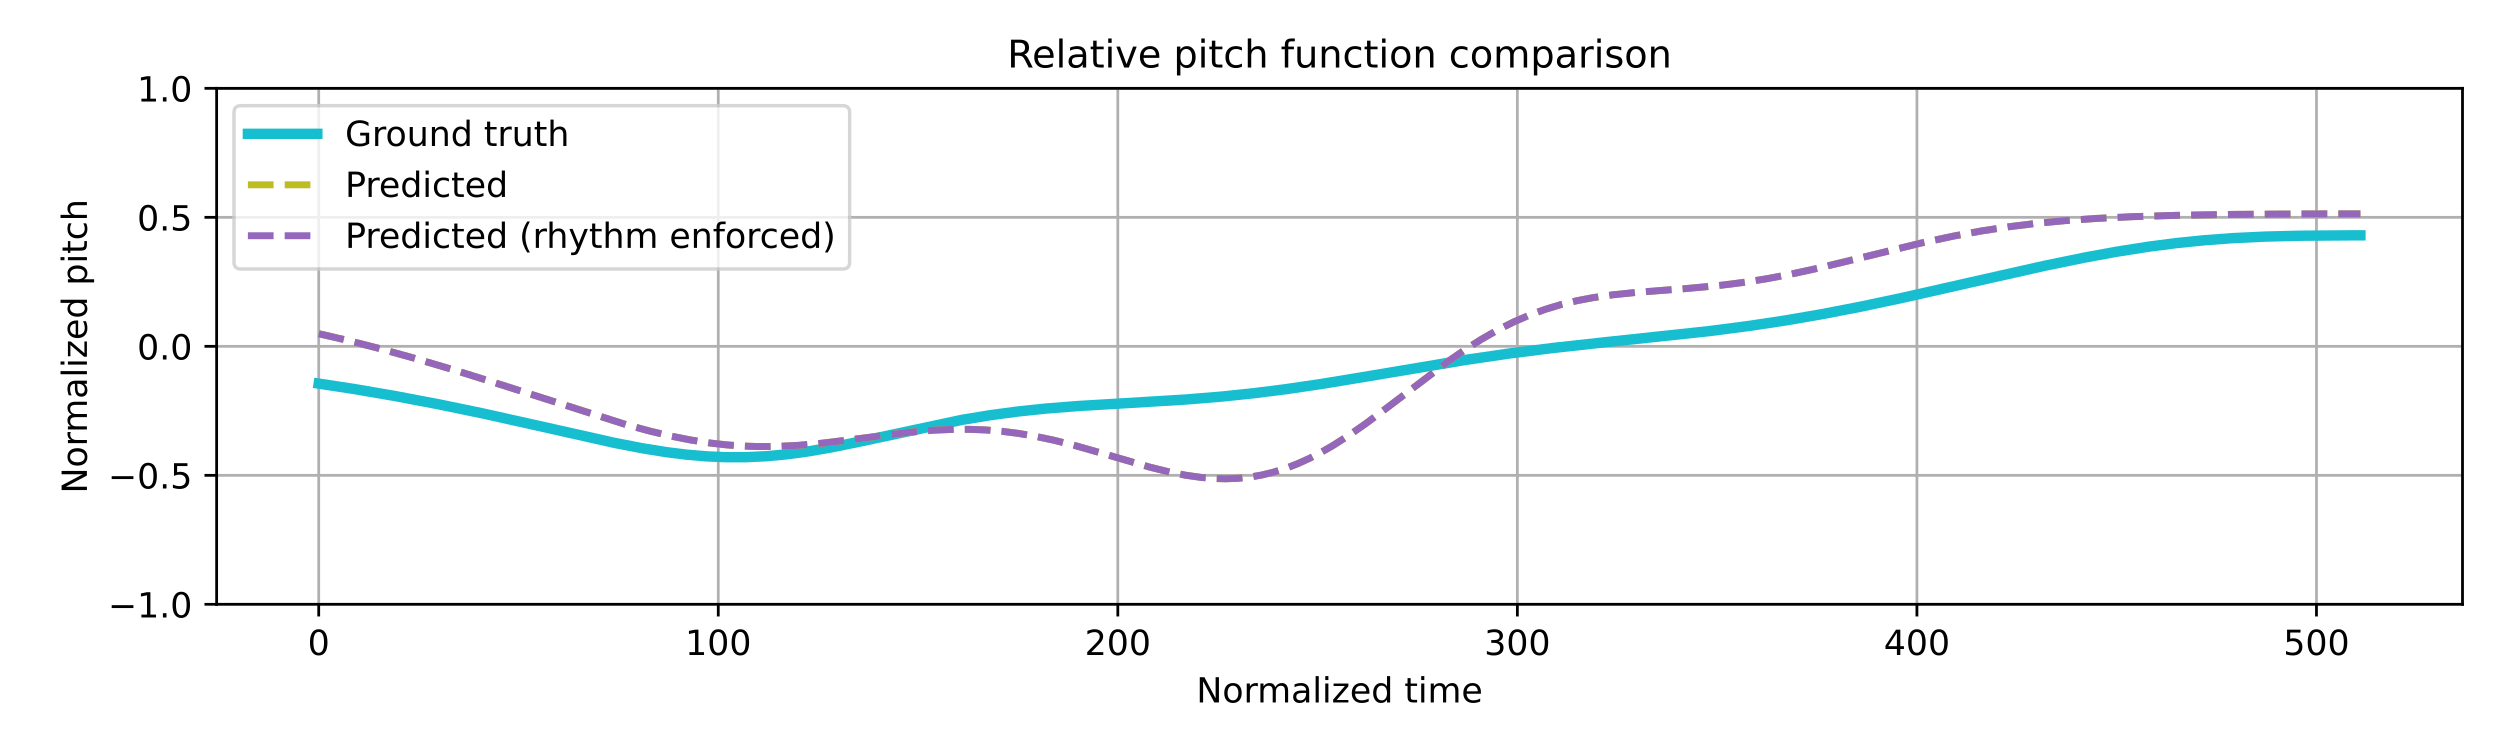
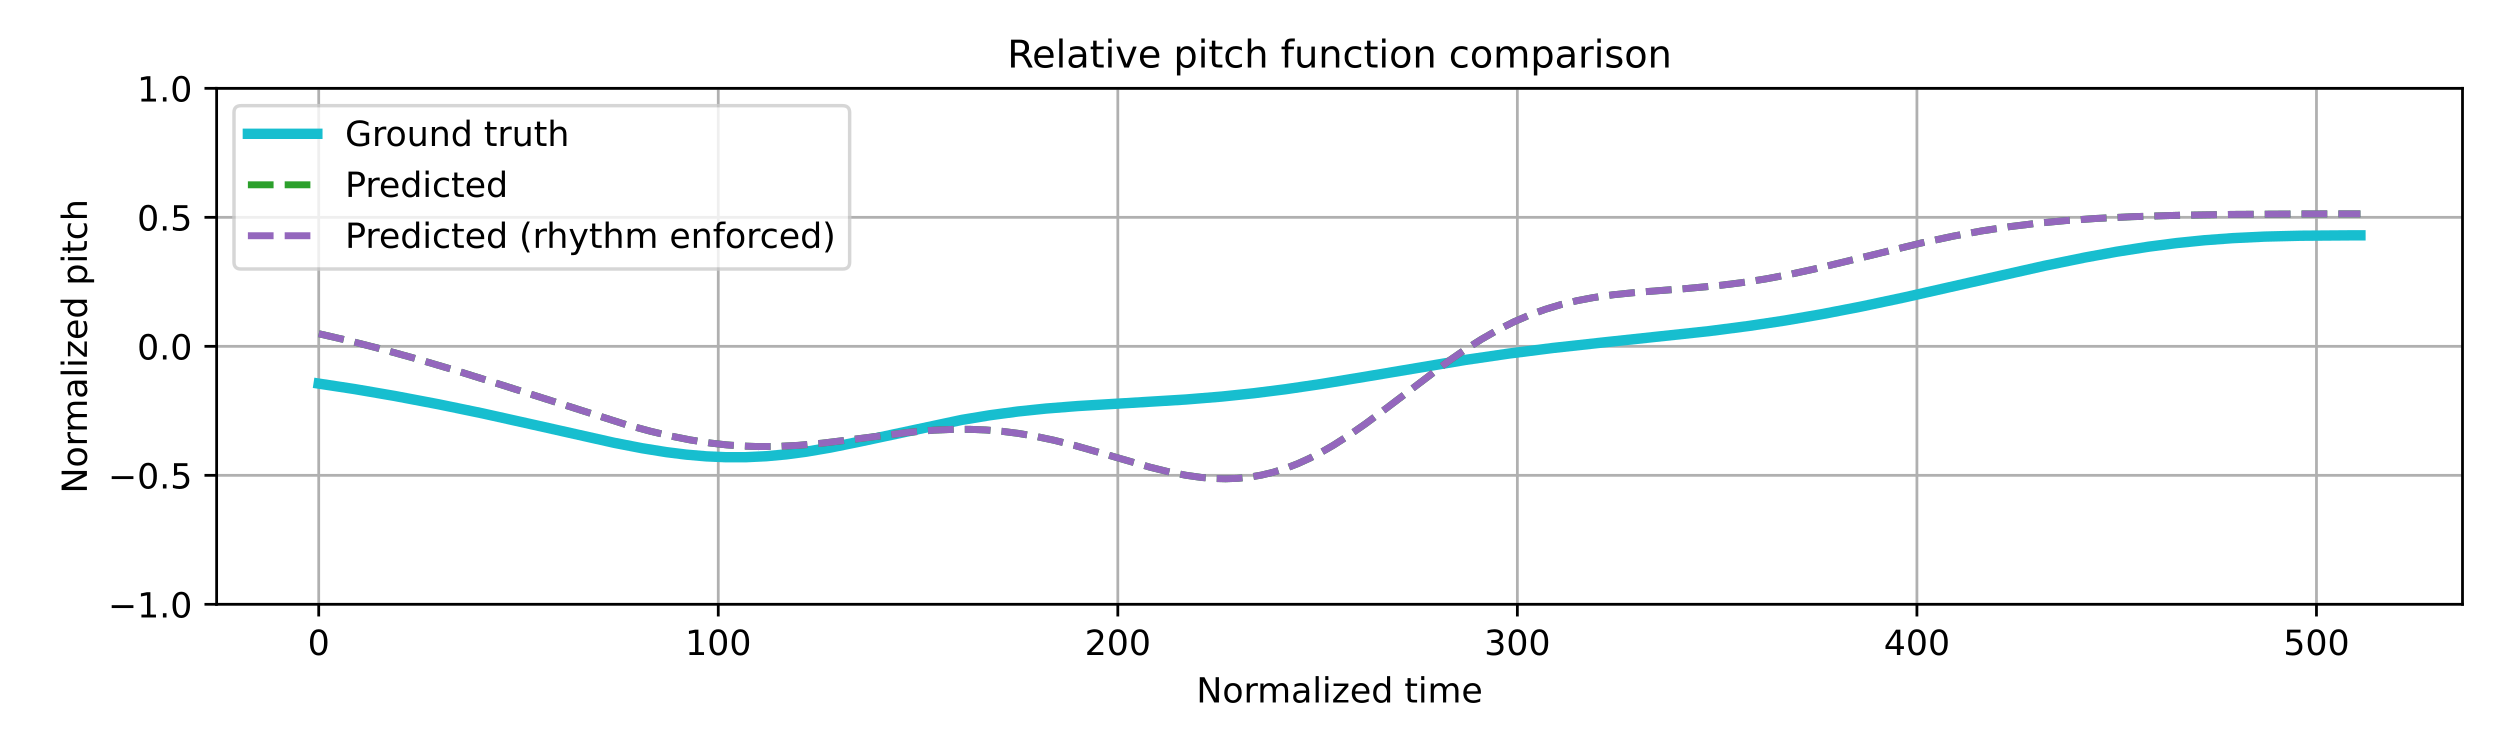
<svg xmlns="http://www.w3.org/2000/svg" xmlns:xlink="http://www.w3.org/1999/xlink" width="720pt" height="216pt" viewBox="0 0 720 216" version="1.1">
  <defs>
    <style type="text/css">*{stroke-linejoin: round; stroke-linecap: butt}</style>
  </defs>
  <g id="figure_1">
    <g id="patch_1">
      <path d="M 0 216  L 720 216  L 720 0  L 0 0  z " style="fill: #ffffff" />
    </g>
    <g id="axes_1">
      <g id="patch_2">
        <path d="M 62.39 174.04  L 709.2 174.04  L 709.2 25.44  L 62.39 25.44  z " style="fill: #ffffff" />
      </g>
      <g id="matplotlib.axis_1">
        <g id="xtick_1">
          <g id="line2d_1">
-             <path d="M 91.79 174.04  L 91.79 25.44  " clip-path="url(#p063609a5bb)" style="fill: none; stroke: #b0b0b0; stroke-width: 0.8; stroke-linecap: square" />
+             <path d="M 91.79 174.04  L 91.79 25.44  " clip-path="url(#p6a48d43ad7)" style="fill: none; stroke: #b0b0b0; stroke-width: 0.8; stroke-linecap: square" />
          </g>
          <g id="line2d_2">
            <defs>
-               <path id="mc575a14ec5" d="M 0 0  L 0 3.5  " style="stroke: #000000; stroke-width: 0.8" />
-             </defs>
-             <g>
-               <use xlink:href="#mc575a14ec5" x="91.79" y="174.04" style="stroke: #000000; stroke-width: 0.8" />
+               <path id="m5f132ab02b" d="M 0 0  L 0 3.5  " style="stroke: #000000; stroke-width: 0.8" />
+             </defs>
+             <g>
+               <use xlink:href="#m5f132ab02b" x="91.79" y="174.04" style="stroke: #000000; stroke-width: 0.8" />
            </g>
          </g>
          <g id="text_1">
            <g transform="translate(88.60921 188.6384) scale(0.1 -0.1)">
              <defs>
                <path id="DejaVuSans-30" d="M 2034 4250  Q 1547 4250 1301 3770  Q 1056 3291 1056 2328  Q 1056 1369 1301 889  Q 1547 409 2034 409  Q 2525 409 2770 889  Q 3016 1369 3016 2328  Q 3016 3291 2770 3770  Q 2525 4250 2034 4250  z M 2034 4750  Q 2819 4750 3233 4129  Q 3647 3509 3647 2328  Q 3647 1150 3233 529  Q 2819 -91 2034 -91  Q 1250 -91 836 529  Q 422 1150 422 2328  Q 422 3509 836 4129  Q 1250 4750 2034 4750  z " transform="scale(0.015625)" />
              </defs>
              <use xlink:href="#DejaVuSans-30" />
            </g>
          </g>
        </g>
        <g id="xtick_2">
          <g id="line2d_3">
-             <path d="M 206.861 174.04  L 206.861 25.44  " clip-path="url(#p063609a5bb)" style="fill: none; stroke: #b0b0b0; stroke-width: 0.8; stroke-linecap: square" />
+             <path d="M 206.861 174.04  L 206.861 25.44  " clip-path="url(#p6a48d43ad7)" style="fill: none; stroke: #b0b0b0; stroke-width: 0.8; stroke-linecap: square" />
          </g>
          <g id="line2d_4">
            <g>
-               <use xlink:href="#mc575a14ec5" x="206.861" y="174.04" style="stroke: #000000; stroke-width: 0.8" />
+               <use xlink:href="#m5f132ab02b" x="206.861" y="174.04" style="stroke: #000000; stroke-width: 0.8" />
            </g>
          </g>
          <g id="text_2">
            <g transform="translate(197.317 188.6384) scale(0.1 -0.1)">
              <defs>
                <path id="DejaVuSans-31" d="M 794 531  L 1825 531  L 1825 4091  L 703 3866  L 703 4441  L 1819 4666  L 2450 4666  L 2450 531  L 3481 531  L 3481 0  L 794 0  L 794 531  z " transform="scale(0.015625)" />
              </defs>
              <use xlink:href="#DejaVuSans-31" />
              <use xlink:href="#DejaVuSans-30" transform="translate(63.62305 0)" />
              <use xlink:href="#DejaVuSans-30" transform="translate(127.2461 0)" />
            </g>
          </g>
        </g>
        <g id="xtick_3">
          <g id="line2d_5">
-             <path d="M 321.931 174.04  L 321.931 25.44  " clip-path="url(#p063609a5bb)" style="fill: none; stroke: #b0b0b0; stroke-width: 0.8; stroke-linecap: square" />
+             <path d="M 321.931 174.04  L 321.931 25.44  " clip-path="url(#p6a48d43ad7)" style="fill: none; stroke: #b0b0b0; stroke-width: 0.8; stroke-linecap: square" />
          </g>
          <g id="line2d_6">
            <g>
-               <use xlink:href="#mc575a14ec5" x="321.931" y="174.04" style="stroke: #000000; stroke-width: 0.8" />
+               <use xlink:href="#m5f132ab02b" x="321.931" y="174.04" style="stroke: #000000; stroke-width: 0.8" />
            </g>
          </g>
          <g id="text_3">
            <g transform="translate(312.3872 188.6384) scale(0.1 -0.1)">
              <defs>
                <path id="DejaVuSans-32" d="M 1228 531  L 3431 531  L 3431 0  L 469 0  L 469 531  Q 828 903 1448 1529  Q 2069 2156 2228 2338  Q 2531 2678 2651 2914  Q 2772 3150 2772 3378  Q 2772 3750 2511 3984  Q 2250 4219 1831 4219  Q 1534 4219 1204 4116  Q 875 4013 500 3803  L 500 4441  Q 881 4594 1212 4672  Q 1544 4750 1819 4750  Q 2544 4750 2975 4387  Q 3406 4025 3406 3419  Q 3406 3131 3298 2873  Q 3191 2616 2906 2266  Q 2828 2175 2409 1742  Q 1991 1309 1228 531  z " transform="scale(0.015625)" />
              </defs>
              <use xlink:href="#DejaVuSans-32" />
              <use xlink:href="#DejaVuSans-30" transform="translate(63.62305 0)" />
              <use xlink:href="#DejaVuSans-30" transform="translate(127.2461 0)" />
            </g>
          </g>
        </g>
        <g id="xtick_4">
          <g id="line2d_7">
-             <path d="M 437.001 174.04  L 437.001 25.44  " clip-path="url(#p063609a5bb)" style="fill: none; stroke: #b0b0b0; stroke-width: 0.8; stroke-linecap: square" />
+             <path d="M 437.001 174.04  L 437.001 25.44  " clip-path="url(#p6a48d43ad7)" style="fill: none; stroke: #b0b0b0; stroke-width: 0.8; stroke-linecap: square" />
          </g>
          <g id="line2d_8">
            <g>
-               <use xlink:href="#mc575a14ec5" x="437.001" y="174.04" style="stroke: #000000; stroke-width: 0.8" />
+               <use xlink:href="#m5f132ab02b" x="437.001" y="174.04" style="stroke: #000000; stroke-width: 0.8" />
            </g>
          </g>
          <g id="text_4">
            <g transform="translate(427.4575 188.6384) scale(0.1 -0.1)">
              <defs>
                <path id="DejaVuSans-33" d="M 2597 2516  Q 3050 2419 3304 2112  Q 3559 1806 3559 1356  Q 3559 666 3084 287  Q 2609 -91 1734 -91  Q 1441 -91 1130 -33  Q 819 25 488 141  L 488 750  Q 750 597 1062 519  Q 1375 441 1716 441  Q 2309 441 2620 675  Q 2931 909 2931 1356  Q 2931 1769 2642 2001  Q 2353 2234 1838 2234  L 1294 2234  L 1294 2753  L 1863 2753  Q 2328 2753 2575 2939  Q 2822 3125 2822 3475  Q 2822 3834 2567 4026  Q 2313 4219 1838 4219  Q 1578 4219 1281 4162  Q 984 4106 628 3988  L 628 4550  Q 988 4650 1302 4700  Q 1616 4750 1894 4750  Q 2613 4750 3031 4423  Q 3450 4097 3450 3541  Q 3450 3153 3228 2886  Q 3006 2619 2597 2516  z " transform="scale(0.015625)" />
              </defs>
              <use xlink:href="#DejaVuSans-33" />
              <use xlink:href="#DejaVuSans-30" transform="translate(63.62305 0)" />
              <use xlink:href="#DejaVuSans-30" transform="translate(127.2461 0)" />
            </g>
          </g>
        </g>
        <g id="xtick_5">
          <g id="line2d_9">
-             <path d="M 552.072 174.04  L 552.072 25.44  " clip-path="url(#p063609a5bb)" style="fill: none; stroke: #b0b0b0; stroke-width: 0.8; stroke-linecap: square" />
+             <path d="M 552.072 174.04  L 552.072 25.44  " clip-path="url(#p6a48d43ad7)" style="fill: none; stroke: #b0b0b0; stroke-width: 0.8; stroke-linecap: square" />
          </g>
          <g id="line2d_10">
            <g>
-               <use xlink:href="#mc575a14ec5" x="552.072" y="174.04" style="stroke: #000000; stroke-width: 0.8" />
+               <use xlink:href="#m5f132ab02b" x="552.072" y="174.04" style="stroke: #000000; stroke-width: 0.8" />
            </g>
          </g>
          <g id="text_5">
            <g transform="translate(542.5278 188.6384) scale(0.1 -0.1)">
              <defs>
                <path id="DejaVuSans-34" d="M 2419 4116  L 825 1625  L 2419 1625  L 2419 4116  z M 2253 4666  L 3047 4666  L 3047 1625  L 3713 1625  L 3713 1100  L 3047 1100  L 3047 0  L 2419 0  L 2419 1100  L 313 1100  L 313 1709  L 2253 4666  z " transform="scale(0.015625)" />
              </defs>
              <use xlink:href="#DejaVuSans-34" />
              <use xlink:href="#DejaVuSans-30" transform="translate(63.62305 0)" />
              <use xlink:href="#DejaVuSans-30" transform="translate(127.2461 0)" />
            </g>
          </g>
        </g>
        <g id="xtick_6">
          <g id="line2d_11">
-             <path d="M 667.142 174.04  L 667.142 25.44  " clip-path="url(#p063609a5bb)" style="fill: none; stroke: #b0b0b0; stroke-width: 0.8; stroke-linecap: square" />
+             <path d="M 667.142 174.04  L 667.142 25.44  " clip-path="url(#p6a48d43ad7)" style="fill: none; stroke: #b0b0b0; stroke-width: 0.8; stroke-linecap: square" />
          </g>
          <g id="line2d_12">
            <g>
-               <use xlink:href="#mc575a14ec5" x="667.142" y="174.04" style="stroke: #000000; stroke-width: 0.8" />
+               <use xlink:href="#m5f132ab02b" x="667.142" y="174.04" style="stroke: #000000; stroke-width: 0.8" />
            </g>
          </g>
          <g id="text_6">
            <g transform="translate(657.5981 188.6384) scale(0.1 -0.1)">
              <defs>
                <path id="DejaVuSans-35" d="M 691 4666  L 3169 4666  L 3169 4134  L 1269 4134  L 1269 2991  Q 1406 3038 1543 3061  Q 1681 3084 1819 3084  Q 2600 3084 3056 2656  Q 3513 2228 3513 1497  Q 3513 744 3044 326  Q 2575 -91 1722 -91  Q 1428 -91 1123 -41  Q 819 9 494 109  L 494 744  Q 775 591 1075 516  Q 1375 441 1709 441  Q 2250 441 2565 725  Q 2881 1009 2881 1497  Q 2881 1984 2565 2268  Q 2250 2553 1709 2553  Q 1456 2553 1204 2497  Q 953 2441 691 2322  L 691 4666  z " transform="scale(0.015625)" />
              </defs>
              <use xlink:href="#DejaVuSans-35" />
              <use xlink:href="#DejaVuSans-30" transform="translate(63.62305 0)" />
              <use xlink:href="#DejaVuSans-30" transform="translate(127.2461 0)" />
            </g>
          </g>
        </g>
        <g id="text_7">
          <g transform="translate(344.5544 202.3166) scale(0.1 -0.1)">
            <defs>
              <path id="DejaVuSans-4e" d="M 628 4666  L 1478 4666  L 3547 763  L 3547 4666  L 4159 4666  L 4159 0  L 3309 0  L 1241 3903  L 1241 0  L 628 0  L 628 4666  z " transform="scale(0.015625)" />
              <path id="DejaVuSans-6f" d="M 1959 3097  Q 1497 3097 1228 2736  Q 959 2375 959 1747  Q 959 1119 1226 758  Q 1494 397 1959 397  Q 2419 397 2687 759  Q 2956 1122 2956 1747  Q 2956 2369 2687 2733  Q 2419 3097 1959 3097  z M 1959 3584  Q 2709 3584 3137 3096  Q 3566 2609 3566 1747  Q 3566 888 3137 398  Q 2709 -91 1959 -91  Q 1206 -91 779 398  Q 353 888 353 1747  Q 353 2609 779 3096  Q 1206 3584 1959 3584  z " transform="scale(0.015625)" />
              <path id="DejaVuSans-72" d="M 2631 2963  Q 2534 3019 2420 3045  Q 2306 3072 2169 3072  Q 1681 3072 1420 2755  Q 1159 2438 1159 1844  L 1159 0  L 581 0  L 581 3500  L 1159 3500  L 1159 2956  Q 1341 3275 1631 3429  Q 1922 3584 2338 3584  Q 2397 3584 2469 3576  Q 2541 3569 2628 3553  L 2631 2963  z " transform="scale(0.015625)" />
              <path id="DejaVuSans-6d" d="M 3328 2828  Q 3544 3216 3844 3400  Q 4144 3584 4550 3584  Q 5097 3584 5394 3201  Q 5691 2819 5691 2113  L 5691 0  L 5113 0  L 5113 2094  Q 5113 2597 4934 2840  Q 4756 3084 4391 3084  Q 3944 3084 3684 2787  Q 3425 2491 3425 1978  L 3425 0  L 2847 0  L 2847 2094  Q 2847 2600 2669 2842  Q 2491 3084 2119 3084  Q 1678 3084 1418 2786  Q 1159 2488 1159 1978  L 1159 0  L 581 0  L 581 3500  L 1159 3500  L 1159 2956  Q 1356 3278 1631 3431  Q 1906 3584 2284 3584  Q 2666 3584 2933 3390  Q 3200 3197 3328 2828  z " transform="scale(0.015625)" />
              <path id="DejaVuSans-61" d="M 2194 1759  Q 1497 1759 1228 1600  Q 959 1441 959 1056  Q 959 750 1161 570  Q 1363 391 1709 391  Q 2188 391 2477 730  Q 2766 1069 2766 1631  L 2766 1759  L 2194 1759  z M 3341 1997  L 3341 0  L 2766 0  L 2766 531  Q 2569 213 2275 61  Q 1981 -91 1556 -91  Q 1019 -91 701 211  Q 384 513 384 1019  Q 384 1609 779 1909  Q 1175 2209 1959 2209  L 2766 2209  L 2766 2266  Q 2766 2663 2505 2880  Q 2244 3097 1772 3097  Q 1472 3097 1187 3025  Q 903 2953 641 2809  L 641 3341  Q 956 3463 1253 3523  Q 1550 3584 1831 3584  Q 2591 3584 2966 3190  Q 3341 2797 3341 1997  z " transform="scale(0.015625)" />
              <path id="DejaVuSans-6c" d="M 603 4863  L 1178 4863  L 1178 0  L 603 0  L 603 4863  z " transform="scale(0.015625)" />
              <path id="DejaVuSans-69" d="M 603 3500  L 1178 3500  L 1178 0  L 603 0  L 603 3500  z M 603 4863  L 1178 4863  L 1178 4134  L 603 4134  L 603 4863  z " transform="scale(0.015625)" />
              <path id="DejaVuSans-7a" d="M 353 3500  L 3084 3500  L 3084 2975  L 922 459  L 3084 459  L 3084 0  L 275 0  L 275 525  L 2438 3041  L 353 3041  L 353 3500  z " transform="scale(0.015625)" />
              <path id="DejaVuSans-65" d="M 3597 1894  L 3597 1613  L 953 1613  Q 991 1019 1311 708  Q 1631 397 2203 397  Q 2534 397 2845 478  Q 3156 559 3463 722  L 3463 178  Q 3153 47 2828 -22  Q 2503 -91 2169 -91  Q 1331 -91 842 396  Q 353 884 353 1716  Q 353 2575 817 3079  Q 1281 3584 2069 3584  Q 2775 3584 3186 3129  Q 3597 2675 3597 1894  z M 3022 2063  Q 3016 2534 2758 2815  Q 2500 3097 2075 3097  Q 1594 3097 1305 2825  Q 1016 2553 972 2059  L 3022 2063  z " transform="scale(0.015625)" />
              <path id="DejaVuSans-64" d="M 2906 2969  L 2906 4863  L 3481 4863  L 3481 0  L 2906 0  L 2906 525  Q 2725 213 2448 61  Q 2172 -91 1784 -91  Q 1150 -91 751 415  Q 353 922 353 1747  Q 353 2572 751 3078  Q 1150 3584 1784 3584  Q 2172 3584 2448 3432  Q 2725 3281 2906 2969  z M 947 1747  Q 947 1113 1208 752  Q 1469 391 1925 391  Q 2381 391 2643 752  Q 2906 1113 2906 1747  Q 2906 2381 2643 2742  Q 2381 3103 1925 3103  Q 1469 3103 1208 2742  Q 947 2381 947 1747  z " transform="scale(0.015625)" />
              <path id="DejaVuSans-20" transform="scale(0.015625)" />
              <path id="DejaVuSans-74" d="M 1172 4494  L 1172 3500  L 2356 3500  L 2356 3053  L 1172 3053  L 1172 1153  Q 1172 725 1289 603  Q 1406 481 1766 481  L 2356 481  L 2356 0  L 1766 0  Q 1100 0 847 248  Q 594 497 594 1153  L 594 3053  L 172 3053  L 172 3500  L 594 3500  L 594 4494  L 1172 4494  z " transform="scale(0.015625)" />
            </defs>
            <use xlink:href="#DejaVuSans-4e" />
            <use xlink:href="#DejaVuSans-6f" transform="translate(74.80469 0)" />
            <use xlink:href="#DejaVuSans-72" transform="translate(135.9863 0)" />
            <use xlink:href="#DejaVuSans-6d" transform="translate(175.3496 0)" />
            <use xlink:href="#DejaVuSans-61" transform="translate(272.7617 0)" />
            <use xlink:href="#DejaVuSans-6c" transform="translate(334.041 0)" />
            <use xlink:href="#DejaVuSans-69" transform="translate(361.8242 0)" />
            <use xlink:href="#DejaVuSans-7a" transform="translate(389.6074 0)" />
            <use xlink:href="#DejaVuSans-65" transform="translate(442.0977 0)" />
            <use xlink:href="#DejaVuSans-64" transform="translate(503.6211 0)" />
            <use xlink:href="#DejaVuSans-20" transform="translate(567.0977 0)" />
            <use xlink:href="#DejaVuSans-74" transform="translate(598.8848 0)" />
            <use xlink:href="#DejaVuSans-69" transform="translate(638.0938 0)" />
            <use xlink:href="#DejaVuSans-6d" transform="translate(665.877 0)" />
            <use xlink:href="#DejaVuSans-65" transform="translate(763.2891 0)" />
          </g>
        </g>
      </g>
      <g id="matplotlib.axis_2">
        <g id="ytick_1">
          <g id="line2d_13">
-             <path d="M 62.39 174.04  L 709.2 174.04  " clip-path="url(#p063609a5bb)" style="fill: none; stroke: #b0b0b0; stroke-width: 0.8; stroke-linecap: square" />
+             <path d="M 62.39 174.04  L 709.2 174.04  " clip-path="url(#p6a48d43ad7)" style="fill: none; stroke: #b0b0b0; stroke-width: 0.8; stroke-linecap: square" />
          </g>
          <g id="line2d_14">
            <defs>
-               <path id="m19c7cace90" d="M 0 0  L -3.5 0  " style="stroke: #000000; stroke-width: 0.8" />
-             </defs>
-             <g>
-               <use xlink:href="#m19c7cace90" x="62.39" y="174.04" style="stroke: #000000; stroke-width: 0.8" />
+               <path id="m5bf57ad347" d="M 0 0  L -3.5 0  " style="stroke: #000000; stroke-width: 0.8" />
+             </defs>
+             <g>
+               <use xlink:href="#m5bf57ad347" x="62.39" y="174.04" style="stroke: #000000; stroke-width: 0.8" />
            </g>
          </g>
          <g id="text_8">
            <g transform="translate(31.10719 177.8392) scale(0.1 -0.1)">
              <defs>
                <path id="DejaVuSans-2212" d="M 678 2272  L 4684 2272  L 4684 1741  L 678 1741  L 678 2272  z " transform="scale(0.015625)" />
                <path id="DejaVuSans-2e" d="M 684 794  L 1344 794  L 1344 0  L 684 0  L 684 794  z " transform="scale(0.015625)" />
              </defs>
              <use xlink:href="#DejaVuSans-2212" />
              <use xlink:href="#DejaVuSans-31" transform="translate(83.78906 0)" />
              <use xlink:href="#DejaVuSans-2e" transform="translate(147.4121 0)" />
              <use xlink:href="#DejaVuSans-30" transform="translate(179.1992 0)" />
            </g>
          </g>
        </g>
        <g id="ytick_2">
          <g id="line2d_15">
-             <path d="M 62.39 136.89  L 709.2 136.89  " clip-path="url(#p063609a5bb)" style="fill: none; stroke: #b0b0b0; stroke-width: 0.8; stroke-linecap: square" />
+             <path d="M 62.39 136.89  L 709.2 136.89  " clip-path="url(#p6a48d43ad7)" style="fill: none; stroke: #b0b0b0; stroke-width: 0.8; stroke-linecap: square" />
          </g>
          <g id="line2d_16">
            <g>
-               <use xlink:href="#m19c7cace90" x="62.39" y="136.89" style="stroke: #000000; stroke-width: 0.8" />
+               <use xlink:href="#m5bf57ad347" x="62.39" y="136.89" style="stroke: #000000; stroke-width: 0.8" />
            </g>
          </g>
          <g id="text_9">
            <g transform="translate(31.10719 140.6892) scale(0.1 -0.1)">
              <use xlink:href="#DejaVuSans-2212" />
              <use xlink:href="#DejaVuSans-30" transform="translate(83.78906 0)" />
              <use xlink:href="#DejaVuSans-2e" transform="translate(147.4121 0)" />
              <use xlink:href="#DejaVuSans-35" transform="translate(179.1992 0)" />
            </g>
          </g>
        </g>
        <g id="ytick_3">
          <g id="line2d_17">
-             <path d="M 62.39 99.74  L 709.2 99.74  " clip-path="url(#p063609a5bb)" style="fill: none; stroke: #b0b0b0; stroke-width: 0.8; stroke-linecap: square" />
+             <path d="M 62.39 99.74  L 709.2 99.74  " clip-path="url(#p6a48d43ad7)" style="fill: none; stroke: #b0b0b0; stroke-width: 0.8; stroke-linecap: square" />
          </g>
          <g id="line2d_18">
            <g>
-               <use xlink:href="#m19c7cace90" x="62.39" y="99.74" style="stroke: #000000; stroke-width: 0.8" />
+               <use xlink:href="#m5bf57ad347" x="62.39" y="99.74" style="stroke: #000000; stroke-width: 0.8" />
            </g>
          </g>
          <g id="text_10">
            <g transform="translate(39.48687 103.5392) scale(0.1 -0.1)">
              <use xlink:href="#DejaVuSans-30" />
              <use xlink:href="#DejaVuSans-2e" transform="translate(63.62305 0)" />
              <use xlink:href="#DejaVuSans-30" transform="translate(95.41016 0)" />
            </g>
          </g>
        </g>
        <g id="ytick_4">
          <g id="line2d_19">
-             <path d="M 62.39 62.59  L 709.2 62.59  " clip-path="url(#p063609a5bb)" style="fill: none; stroke: #b0b0b0; stroke-width: 0.8; stroke-linecap: square" />
+             <path d="M 62.39 62.59  L 709.2 62.59  " clip-path="url(#p6a48d43ad7)" style="fill: none; stroke: #b0b0b0; stroke-width: 0.8; stroke-linecap: square" />
          </g>
          <g id="line2d_20">
            <g>
-               <use xlink:href="#m19c7cace90" x="62.39" y="62.59" style="stroke: #000000; stroke-width: 0.8" />
+               <use xlink:href="#m5bf57ad347" x="62.39" y="62.59" style="stroke: #000000; stroke-width: 0.8" />
            </g>
          </g>
          <g id="text_11">
            <g transform="translate(39.48687 66.38922) scale(0.1 -0.1)">
              <use xlink:href="#DejaVuSans-30" />
              <use xlink:href="#DejaVuSans-2e" transform="translate(63.62305 0)" />
              <use xlink:href="#DejaVuSans-35" transform="translate(95.41016 0)" />
            </g>
          </g>
        </g>
        <g id="ytick_5">
          <g id="line2d_21">
-             <path d="M 62.39 25.44  L 709.2 25.44  " clip-path="url(#p063609a5bb)" style="fill: none; stroke: #b0b0b0; stroke-width: 0.8; stroke-linecap: square" />
+             <path d="M 62.39 25.44  L 709.2 25.44  " clip-path="url(#p6a48d43ad7)" style="fill: none; stroke: #b0b0b0; stroke-width: 0.8; stroke-linecap: square" />
          </g>
          <g id="line2d_22">
            <g>
-               <use xlink:href="#m19c7cace90" x="62.39" y="25.44" style="stroke: #000000; stroke-width: 0.8" />
+               <use xlink:href="#m5bf57ad347" x="62.39" y="25.44" style="stroke: #000000; stroke-width: 0.8" />
            </g>
          </g>
          <g id="text_12">
            <g transform="translate(39.48687 29.23922) scale(0.1 -0.1)">
              <use xlink:href="#DejaVuSans-31" />
              <use xlink:href="#DejaVuSans-2e" transform="translate(63.62305 0)" />
              <use xlink:href="#DejaVuSans-30" transform="translate(95.41016 0)" />
            </g>
          </g>
        </g>
        <g id="text_13">
          <g transform="translate(25.0275 142.1259) rotate(-90) scale(0.1 -0.1)">
            <defs>
              <path id="DejaVuSans-70" d="M 1159 525  L 1159 -1331  L 581 -1331  L 581 3500  L 1159 3500  L 1159 2969  Q 1341 3281 1617 3432  Q 1894 3584 2278 3584  Q 2916 3584 3314 3078  Q 3713 2572 3713 1747  Q 3713 922 3314 415  Q 2916 -91 2278 -91  Q 1894 -91 1617 61  Q 1341 213 1159 525  z M 3116 1747  Q 3116 2381 2855 2742  Q 2594 3103 2138 3103  Q 1681 3103 1420 2742  Q 1159 2381 1159 1747  Q 1159 1113 1420 752  Q 1681 391 2138 391  Q 2594 391 2855 752  Q 3116 1113 3116 1747  z " transform="scale(0.015625)" />
              <path id="DejaVuSans-63" d="M 3122 3366  L 3122 2828  Q 2878 2963 2633 3030  Q 2388 3097 2138 3097  Q 1578 3097 1268 2742  Q 959 2388 959 1747  Q 959 1106 1268 751  Q 1578 397 2138 397  Q 2388 397 2633 464  Q 2878 531 3122 666  L 3122 134  Q 2881 22 2623 -34  Q 2366 -91 2075 -91  Q 1284 -91 818 406  Q 353 903 353 1747  Q 353 2603 823 3093  Q 1294 3584 2113 3584  Q 2378 3584 2631 3529  Q 2884 3475 3122 3366  z " transform="scale(0.015625)" />
              <path id="DejaVuSans-68" d="M 3513 2113  L 3513 0  L 2938 0  L 2938 2094  Q 2938 2591 2744 2837  Q 2550 3084 2163 3084  Q 1697 3084 1428 2787  Q 1159 2491 1159 1978  L 1159 0  L 581 0  L 581 4863  L 1159 4863  L 1159 2956  Q 1366 3272 1645 3428  Q 1925 3584 2291 3584  Q 2894 3584 3203 3211  Q 3513 2838 3513 2113  z " transform="scale(0.015625)" />
            </defs>
            <use xlink:href="#DejaVuSans-4e" />
            <use xlink:href="#DejaVuSans-6f" transform="translate(74.80469 0)" />
            <use xlink:href="#DejaVuSans-72" transform="translate(135.9863 0)" />
            <use xlink:href="#DejaVuSans-6d" transform="translate(175.3496 0)" />
            <use xlink:href="#DejaVuSans-61" transform="translate(272.7617 0)" />
            <use xlink:href="#DejaVuSans-6c" transform="translate(334.041 0)" />
            <use xlink:href="#DejaVuSans-69" transform="translate(361.8242 0)" />
            <use xlink:href="#DejaVuSans-7a" transform="translate(389.6074 0)" />
            <use xlink:href="#DejaVuSans-65" transform="translate(442.0977 0)" />
            <use xlink:href="#DejaVuSans-64" transform="translate(503.6211 0)" />
            <use xlink:href="#DejaVuSans-20" transform="translate(567.0977 0)" />
            <use xlink:href="#DejaVuSans-70" transform="translate(598.8848 0)" />
            <use xlink:href="#DejaVuSans-69" transform="translate(662.3613 0)" />
            <use xlink:href="#DejaVuSans-74" transform="translate(690.1445 0)" />
            <use xlink:href="#DejaVuSans-63" transform="translate(729.3535 0)" />
            <use xlink:href="#DejaVuSans-68" transform="translate(784.334 0)" />
          </g>
        </g>
      </g>
      <g id="line2d_23">
-         <path d="M 91.79 110.476  L 102.147 112.058  L 113.654 114.035  L 126.312 116.434  L 138.969 119.051  L 153.928 122.383  L 176.942 127.545  L 184.997 129.104  L 191.902 130.215  L 197.655 130.934  L 203.409 131.43  L 209.162 131.68  L 214.916 131.667  L 220.669 131.39  L 226.423 130.858  L 232.176 130.093  L 239.08 128.917  L 247.135 127.284  L 277.054 120.917  L 285.109 119.587  L 293.163 118.508  L 301.218 117.667  L 310.424 116.94  L 324.232 116.114  L 341.493 115.062  L 351.849 114.214  L 361.055 113.256  L 370.261 112.096  L 380.617 110.573  L 394.425 108.293  L 422.042 103.655  L 434.7 101.804  L 447.358 100.202  L 462.317 98.562  L 492.235 95.359  L 503.742 93.865  L 514.098 92.305  L 524.455 90.525  L 535.962 88.303  L 548.619 85.617  L 567.031 81.449  L 588.894 76.535  L 600.401 74.175  L 609.607 72.491  L 618.812 71.045  L 626.867 70.003  L 634.922 69.185  L 642.977 68.587  L 652.183 68.144  L 662.539 67.888  L 677.498 67.777  L 679.8 67.773  L 679.8 67.773  " clip-path="url(#p063609a5bb)" style="fill: none; stroke: #17becf; stroke-width: 3; stroke-linecap: square" />
+         <path d="M 91.79 110.476  L 102.147 112.058  L 113.654 114.035  L 126.312 116.434  L 138.969 119.051  L 153.928 122.383  L 176.942 127.545  L 184.997 129.104  L 191.902 130.215  L 197.655 130.934  L 203.409 131.43  L 209.162 131.68  L 214.916 131.667  L 220.669 131.39  L 226.423 130.858  L 232.176 130.093  L 239.08 128.917  L 247.135 127.284  L 277.054 120.917  L 285.109 119.587  L 293.163 118.508  L 301.218 117.667  L 310.424 116.94  L 324.232 116.114  L 341.493 115.062  L 351.849 114.214  L 361.055 113.256  L 370.261 112.096  L 380.617 110.573  L 394.425 108.293  L 422.042 103.655  L 434.7 101.804  L 447.358 100.202  L 462.317 98.562  L 492.235 95.359  L 503.742 93.865  L 514.098 92.305  L 524.455 90.525  L 535.962 88.303  L 548.619 85.617  L 567.031 81.449  L 588.894 76.535  L 600.401 74.175  L 609.607 72.491  L 618.812 71.045  L 626.867 70.003  L 634.922 69.185  L 642.977 68.587  L 652.183 68.144  L 662.539 67.888  L 677.498 67.777  L 679.8 67.773  L 679.8 67.773  " clip-path="url(#p6a48d43ad7)" style="fill: none; stroke: #17becf; stroke-width: 3; stroke-linecap: square" />
      </g>
      <g id="line2d_24">
-         <path d="M 91.79 96.109  L 99.845 97.971  L 109.051 100.32  L 119.407 103.187  L 130.914 106.593  L 144.723 110.927  L 180.395 122.316  L 187.299 124.189  L 193.052 125.554  L 198.806 126.7  L 204.559 127.595  L 209.162 128.116  L 213.765 128.454  L 218.368 128.611  L 224.121 128.562  L 229.875 128.264  L 236.779 127.636  L 244.834 126.653  L 262.094 124.466  L 268.999 123.886  L 274.752 123.647  L 279.355 123.647  L 283.958 123.834  L 288.561 124.217  L 293.163 124.798  L 297.766 125.57  L 303.52 126.783  L 309.273 128.229  L 317.328 130.521  L 331.137 134.537  L 336.89 135.955  L 341.493 136.866  L 346.096 137.517  L 349.548 137.801  L 353 137.889  L 356.452 137.762  L 359.904 137.407  L 363.356 136.813  L 366.808 135.973  L 370.261 134.886  L 373.713 133.555  L 377.165 131.988  L 380.617 130.197  L 384.069 128.2  L 388.672 125.254  L 393.275 122.043  L 399.028 117.764  L 417.439 103.806  L 422.042 100.638  L 426.645 97.718  L 431.248 95.085  L 435.851 92.763  L 440.453 90.761  L 445.056 89.076  L 449.659 87.692  L 454.262 86.581  L 458.865 85.708  L 464.618 84.888  L 471.522 84.185  L 485.331 83.127  L 494.536 82.281  L 501.441 81.432  L 508.345 80.36  L 515.249 79.065  L 523.304 77.312  L 533.66 74.804  L 553.222 70.01  L 562.428 68.031  L 570.483 66.543  L 578.538 65.306  L 586.593 64.317  L 594.648 63.551  L 603.853 62.906  L 614.209 62.404  L 626.867 62.015  L 642.977 61.744  L 664.84 61.608  L 679.8 61.591  L 679.8 61.591  " clip-path="url(#p063609a5bb)" style="fill: none; stroke-dasharray: 7.4,3.2; stroke-dashoffset: 0; stroke: #bcbd22; stroke-width: 2" />
+         <path d="M 91.79 96.109  L 99.845 97.971  L 109.051 100.32  L 119.407 103.187  L 130.914 106.593  L 144.723 110.927  L 180.395 122.316  L 187.299 124.189  L 193.052 125.554  L 198.806 126.7  L 204.559 127.595  L 209.162 128.116  L 213.765 128.454  L 218.368 128.611  L 224.121 128.562  L 229.875 128.264  L 236.779 127.636  L 244.834 126.653  L 262.094 124.466  L 268.999 123.886  L 274.752 123.647  L 279.355 123.647  L 283.958 123.834  L 288.561 124.217  L 293.163 124.798  L 297.766 125.57  L 303.52 126.783  L 309.273 128.229  L 317.328 130.521  L 331.137 134.537  L 336.89 135.955  L 341.493 136.866  L 346.096 137.517  L 349.548 137.801  L 353 137.889  L 356.452 137.762  L 359.904 137.407  L 363.356 136.813  L 366.808 135.973  L 370.261 134.886  L 373.713 133.555  L 377.165 131.988  L 380.617 130.197  L 384.069 128.2  L 388.672 125.254  L 393.275 122.043  L 399.028 117.764  L 417.439 103.806  L 422.042 100.638  L 426.645 97.718  L 431.248 95.085  L 435.851 92.763  L 440.453 90.761  L 445.056 89.076  L 449.659 87.692  L 454.262 86.581  L 458.865 85.708  L 464.618 84.888  L 471.522 84.185  L 485.331 83.127  L 494.536 82.281  L 501.441 81.432  L 508.345 80.36  L 515.249 79.065  L 523.304 77.312  L 533.66 74.804  L 553.222 70.01  L 562.428 68.031  L 570.483 66.543  L 578.538 65.306  L 586.593 64.317  L 594.648 63.551  L 603.853 62.906  L 614.209 62.404  L 626.867 62.015  L 642.977 61.744  L 664.84 61.608  L 679.8 61.591  L 679.8 61.591  " clip-path="url(#p6a48d43ad7)" style="fill: none; stroke-dasharray: 7.4,3.2; stroke-dashoffset: 0; stroke: #2ca02c; stroke-width: 2" />
      </g>
      <g id="line2d_25">
-         <path d="M 91.79 96.109  L 99.845 97.971  L 109.051 100.32  L 119.407 103.187  L 130.914 106.593  L 144.723 110.927  L 180.395 122.316  L 187.299 124.189  L 193.052 125.554  L 198.806 126.7  L 204.559 127.595  L 209.162 128.116  L 213.765 128.454  L 218.368 128.611  L 224.121 128.562  L 229.875 128.264  L 236.779 127.636  L 244.834 126.653  L 262.094 124.466  L 268.999 123.886  L 274.752 123.647  L 279.355 123.647  L 283.958 123.834  L 288.561 124.217  L 293.163 124.798  L 297.766 125.57  L 303.52 126.783  L 309.273 128.229  L 317.328 130.521  L 331.137 134.537  L 336.89 135.955  L 341.493 136.866  L 346.096 137.517  L 349.548 137.801  L 353 137.889  L 356.452 137.762  L 359.904 137.407  L 363.356 136.813  L 366.808 135.973  L 370.261 134.886  L 373.713 133.555  L 377.165 131.988  L 380.617 130.197  L 384.069 128.2  L 388.672 125.254  L 393.275 122.043  L 399.028 117.764  L 417.439 103.806  L 422.042 100.638  L 426.645 97.718  L 431.248 95.085  L 435.851 92.763  L 440.453 90.761  L 445.056 89.076  L 449.659 87.692  L 454.262 86.581  L 458.865 85.708  L 464.618 84.888  L 471.522 84.185  L 485.331 83.127  L 494.536 82.281  L 501.441 81.432  L 508.345 80.36  L 515.249 79.065  L 523.304 77.312  L 533.66 74.804  L 553.222 70.01  L 562.428 68.031  L 570.483 66.543  L 578.538 65.306  L 586.593 64.317  L 594.648 63.551  L 603.853 62.906  L 614.209 62.404  L 626.867 62.015  L 642.977 61.744  L 664.84 61.608  L 679.8 61.591  L 679.8 61.591  " clip-path="url(#p063609a5bb)" style="fill: none; stroke-dasharray: 7.4,3.2; stroke-dashoffset: 0; stroke: #9467bd; stroke-width: 2" />
+         <path d="M 91.79 96.109  L 99.845 97.971  L 109.051 100.32  L 119.407 103.187  L 130.914 106.593  L 144.723 110.927  L 180.395 122.316  L 187.299 124.189  L 193.052 125.554  L 198.806 126.7  L 204.559 127.595  L 209.162 128.116  L 213.765 128.454  L 218.368 128.611  L 224.121 128.562  L 229.875 128.264  L 236.779 127.636  L 244.834 126.653  L 262.094 124.466  L 268.999 123.886  L 274.752 123.647  L 279.355 123.647  L 283.958 123.834  L 288.561 124.217  L 293.163 124.798  L 297.766 125.57  L 303.52 126.783  L 309.273 128.229  L 317.328 130.521  L 331.137 134.537  L 336.89 135.955  L 341.493 136.866  L 346.096 137.517  L 349.548 137.801  L 353 137.889  L 356.452 137.762  L 359.904 137.407  L 363.356 136.813  L 366.808 135.973  L 370.261 134.886  L 373.713 133.555  L 377.165 131.988  L 380.617 130.197  L 384.069 128.2  L 388.672 125.254  L 393.275 122.043  L 399.028 117.764  L 417.439 103.806  L 422.042 100.638  L 426.645 97.718  L 431.248 95.085  L 435.851 92.763  L 440.453 90.761  L 445.056 89.076  L 449.659 87.692  L 454.262 86.581  L 458.865 85.708  L 464.618 84.888  L 471.522 84.185  L 485.331 83.127  L 494.536 82.281  L 501.441 81.432  L 508.345 80.36  L 515.249 79.065  L 523.304 77.312  L 533.66 74.804  L 553.222 70.01  L 562.428 68.031  L 570.483 66.543  L 578.538 65.306  L 586.593 64.317  L 594.648 63.551  L 603.853 62.906  L 614.209 62.404  L 626.867 62.015  L 642.977 61.744  L 664.84 61.608  L 679.8 61.591  L 679.8 61.591  " clip-path="url(#p6a48d43ad7)" style="fill: none; stroke-dasharray: 7.4,3.2; stroke-dashoffset: 0; stroke: #9467bd; stroke-width: 2" />
      </g>
      <g id="patch_3">
        <path d="M 62.39 174.04  L 62.39 25.44  " style="fill: none; stroke: #000000; stroke-width: 0.8; stroke-linejoin: miter; stroke-linecap: square" />
      </g>
      <g id="patch_4">
        <path d="M 709.2 174.04  L 709.2 25.44  " style="fill: none; stroke: #000000; stroke-width: 0.8; stroke-linejoin: miter; stroke-linecap: square" />
      </g>
      <g id="patch_5">
        <path d="M 62.39 174.04  L 709.2 174.04  " style="fill: none; stroke: #000000; stroke-width: 0.8; stroke-linejoin: miter; stroke-linecap: square" />
      </g>
      <g id="patch_6">
        <path d="M 62.39 25.44  L 709.2 25.44  " style="fill: none; stroke: #000000; stroke-width: 0.8; stroke-linejoin: miter; stroke-linecap: square" />
      </g>
      <g id="text_14">
        <g transform="translate(290.1045 19.44) scale(0.11 -0.11)">
          <defs>
            <path id="DejaVuSans-52" d="M 2841 2188  Q 3044 2119 3236 1894  Q 3428 1669 3622 1275  L 4263 0  L 3584 0  L 2988 1197  Q 2756 1666 2539 1819  Q 2322 1972 1947 1972  L 1259 1972  L 1259 0  L 628 0  L 628 4666  L 2053 4666  Q 2853 4666 3247 4331  Q 3641 3997 3641 3322  Q 3641 2881 3436 2590  Q 3231 2300 2841 2188  z M 1259 4147  L 1259 2491  L 2053 2491  Q 2509 2491 2742 2702  Q 2975 2913 2975 3322  Q 2975 3731 2742 3939  Q 2509 4147 2053 4147  L 1259 4147  z " transform="scale(0.015625)" />
            <path id="DejaVuSans-76" d="M 191 3500  L 800 3500  L 1894 563  L 2988 3500  L 3597 3500  L 2284 0  L 1503 0  L 191 3500  z " transform="scale(0.015625)" />
            <path id="DejaVuSans-66" d="M 2375 4863  L 2375 4384  L 1825 4384  Q 1516 4384 1395 4259  Q 1275 4134 1275 3809  L 1275 3500  L 2222 3500  L 2222 3053  L 1275 3053  L 1275 0  L 697 0  L 697 3053  L 147 3053  L 147 3500  L 697 3500  L 697 3744  Q 697 4328 969 4595  Q 1241 4863 1831 4863  L 2375 4863  z " transform="scale(0.015625)" />
            <path id="DejaVuSans-75" d="M 544 1381  L 544 3500  L 1119 3500  L 1119 1403  Q 1119 906 1312 657  Q 1506 409 1894 409  Q 2359 409 2629 706  Q 2900 1003 2900 1516  L 2900 3500  L 3475 3500  L 3475 0  L 2900 0  L 2900 538  Q 2691 219 2414 64  Q 2138 -91 1772 -91  Q 1169 -91 856 284  Q 544 659 544 1381  z M 1991 3584  L 1991 3584  z " transform="scale(0.015625)" />
            <path id="DejaVuSans-6e" d="M 3513 2113  L 3513 0  L 2938 0  L 2938 2094  Q 2938 2591 2744 2837  Q 2550 3084 2163 3084  Q 1697 3084 1428 2787  Q 1159 2491 1159 1978  L 1159 0  L 581 0  L 581 3500  L 1159 3500  L 1159 2956  Q 1366 3272 1645 3428  Q 1925 3584 2291 3584  Q 2894 3584 3203 3211  Q 3513 2838 3513 2113  z " transform="scale(0.015625)" />
            <path id="DejaVuSans-73" d="M 2834 3397  L 2834 2853  Q 2591 2978 2328 3040  Q 2066 3103 1784 3103  Q 1356 3103 1142 2972  Q 928 2841 928 2578  Q 928 2378 1081 2264  Q 1234 2150 1697 2047  L 1894 2003  Q 2506 1872 2764 1633  Q 3022 1394 3022 966  Q 3022 478 2636 193  Q 2250 -91 1575 -91  Q 1294 -91 989 -36  Q 684 19 347 128  L 347 722  Q 666 556 975 473  Q 1284 391 1588 391  Q 1994 391 2212 530  Q 2431 669 2431 922  Q 2431 1156 2273 1281  Q 2116 1406 1581 1522  L 1381 1569  Q 847 1681 609 1914  Q 372 2147 372 2553  Q 372 3047 722 3315  Q 1072 3584 1716 3584  Q 2034 3584 2315 3537  Q 2597 3491 2834 3397  z " transform="scale(0.015625)" />
          </defs>
          <use xlink:href="#DejaVuSans-52" />
          <use xlink:href="#DejaVuSans-65" transform="translate(64.98242 0)" />
          <use xlink:href="#DejaVuSans-6c" transform="translate(126.5059 0)" />
          <use xlink:href="#DejaVuSans-61" transform="translate(154.2891 0)" />
          <use xlink:href="#DejaVuSans-74" transform="translate(215.5684 0)" />
          <use xlink:href="#DejaVuSans-69" transform="translate(254.7773 0)" />
          <use xlink:href="#DejaVuSans-76" transform="translate(282.5605 0)" />
          <use xlink:href="#DejaVuSans-65" transform="translate(341.7402 0)" />
          <use xlink:href="#DejaVuSans-20" transform="translate(403.2637 0)" />
          <use xlink:href="#DejaVuSans-70" transform="translate(435.0508 0)" />
          <use xlink:href="#DejaVuSans-69" transform="translate(498.5273 0)" />
          <use xlink:href="#DejaVuSans-74" transform="translate(526.3105 0)" />
          <use xlink:href="#DejaVuSans-63" transform="translate(565.5195 0)" />
          <use xlink:href="#DejaVuSans-68" transform="translate(620.5 0)" />
          <use xlink:href="#DejaVuSans-20" transform="translate(683.8789 0)" />
          <use xlink:href="#DejaVuSans-66" transform="translate(715.666 0)" />
          <use xlink:href="#DejaVuSans-75" transform="translate(750.8711 0)" />
          <use xlink:href="#DejaVuSans-6e" transform="translate(814.25 0)" />
          <use xlink:href="#DejaVuSans-63" transform="translate(877.6289 0)" />
          <use xlink:href="#DejaVuSans-74" transform="translate(932.6094 0)" />
          <use xlink:href="#DejaVuSans-69" transform="translate(971.8184 0)" />
          <use xlink:href="#DejaVuSans-6f" transform="translate(999.6016 0)" />
          <use xlink:href="#DejaVuSans-6e" transform="translate(1060.783 0)" />
          <use xlink:href="#DejaVuSans-20" transform="translate(1124.162 0)" />
          <use xlink:href="#DejaVuSans-63" transform="translate(1155.949 0)" />
          <use xlink:href="#DejaVuSans-6f" transform="translate(1210.93 0)" />
          <use xlink:href="#DejaVuSans-6d" transform="translate(1272.111 0)" />
          <use xlink:href="#DejaVuSans-70" transform="translate(1369.523 0)" />
          <use xlink:href="#DejaVuSans-61" transform="translate(1433 0)" />
          <use xlink:href="#DejaVuSans-72" transform="translate(1494.279 0)" />
          <use xlink:href="#DejaVuSans-69" transform="translate(1535.393 0)" />
          <use xlink:href="#DejaVuSans-73" transform="translate(1563.176 0)" />
          <use xlink:href="#DejaVuSans-6f" transform="translate(1615.275 0)" />
          <use xlink:href="#DejaVuSans-6e" transform="translate(1676.457 0)" />
        </g>
      </g>
      <g id="legend_1">
        <g id="patch_7">
          <path d="M 69.39 77.474  L 242.696 77.474  Q 244.696 77.474 244.696 75.474  L 244.696 32.44  Q 244.696 30.44 242.696 30.44  L 69.39 30.44  Q 67.39 30.44 67.39 32.44  L 67.39 75.474  Q 67.39 77.474 69.39 77.474  z " style="fill: #ffffff; opacity: 0.8; stroke: #cccccc; stroke-linejoin: miter" />
        </g>
        <g id="line2d_26">
          <path d="M 71.39 38.538  L 81.39 38.538  L 91.39 38.538  " style="fill: none; stroke: #17becf; stroke-width: 3; stroke-linecap: square" />
        </g>
        <g id="text_15">
          <g transform="translate(99.39 42.03844) scale(0.1 -0.1)">
            <defs>
              <path id="DejaVuSans-47" d="M 3809 666  L 3809 1919  L 2778 1919  L 2778 2438  L 4434 2438  L 4434 434  Q 4069 175 3628 42  Q 3188 -91 2688 -91  Q 1594 -91 976 548  Q 359 1188 359 2328  Q 359 3472 976 4111  Q 1594 4750 2688 4750  Q 3144 4750 3555 4637  Q 3966 4525 4313 4306  L 4313 3634  Q 3963 3931 3569 4081  Q 3175 4231 2741 4231  Q 1884 4231 1454 3753  Q 1025 3275 1025 2328  Q 1025 1384 1454 906  Q 1884 428 2741 428  Q 3075 428 3337 486  Q 3600 544 3809 666  z " transform="scale(0.015625)" />
            </defs>
            <use xlink:href="#DejaVuSans-47" />
            <use xlink:href="#DejaVuSans-72" transform="translate(77.49023 0)" />
            <use xlink:href="#DejaVuSans-6f" transform="translate(116.3535 0)" />
            <use xlink:href="#DejaVuSans-75" transform="translate(177.5352 0)" />
            <use xlink:href="#DejaVuSans-6e" transform="translate(240.9141 0)" />
            <use xlink:href="#DejaVuSans-64" transform="translate(304.293 0)" />
            <use xlink:href="#DejaVuSans-20" transform="translate(367.7695 0)" />
            <use xlink:href="#DejaVuSans-74" transform="translate(399.5566 0)" />
            <use xlink:href="#DejaVuSans-72" transform="translate(438.7656 0)" />
            <use xlink:href="#DejaVuSans-75" transform="translate(479.8789 0)" />
            <use xlink:href="#DejaVuSans-74" transform="translate(543.2578 0)" />
            <use xlink:href="#DejaVuSans-68" transform="translate(582.4668 0)" />
          </g>
        </g>
        <g id="line2d_27">
-           <path d="M 71.39 53.217  L 81.39 53.217  L 91.39 53.217  " style="fill: none; stroke-dasharray: 7.4,3.2; stroke-dashoffset: 0; stroke: #bcbd22; stroke-width: 2" />
+           <path d="M 71.39 53.217  L 81.39 53.217  L 91.39 53.217  " style="fill: none; stroke-dasharray: 7.4,3.2; stroke-dashoffset: 0; stroke: #2ca02c; stroke-width: 2" />
        </g>
        <g id="text_16">
          <g transform="translate(99.39 56.71656) scale(0.1 -0.1)">
            <defs>
              <path id="DejaVuSans-50" d="M 1259 4147  L 1259 2394  L 2053 2394  Q 2494 2394 2734 2622  Q 2975 2850 2975 3272  Q 2975 3691 2734 3919  Q 2494 4147 2053 4147  L 1259 4147  z M 628 4666  L 2053 4666  Q 2838 4666 3239 4311  Q 3641 3956 3641 3272  Q 3641 2581 3239 2228  Q 2838 1875 2053 1875  L 1259 1875  L 1259 0  L 628 0  L 628 4666  z " transform="scale(0.015625)" />
            </defs>
            <use xlink:href="#DejaVuSans-50" />
            <use xlink:href="#DejaVuSans-72" transform="translate(58.55273 0)" />
            <use xlink:href="#DejaVuSans-65" transform="translate(97.41602 0)" />
            <use xlink:href="#DejaVuSans-64" transform="translate(158.9395 0)" />
            <use xlink:href="#DejaVuSans-69" transform="translate(222.416 0)" />
            <use xlink:href="#DejaVuSans-63" transform="translate(250.1992 0)" />
            <use xlink:href="#DejaVuSans-74" transform="translate(305.1797 0)" />
            <use xlink:href="#DejaVuSans-65" transform="translate(344.3887 0)" />
            <use xlink:href="#DejaVuSans-64" transform="translate(405.9121 0)" />
          </g>
        </g>
        <g id="line2d_28">
          <path d="M 71.39 67.895  L 81.39 67.895  L 91.39 67.895  " style="fill: none; stroke-dasharray: 7.4,3.2; stroke-dashoffset: 0; stroke: #9467bd; stroke-width: 2" />
        </g>
        <g id="text_17">
          <g transform="translate(99.39 71.39469) scale(0.1 -0.1)">
            <defs>
              <path id="DejaVuSans-28" d="M 1984 4856  Q 1566 4138 1362 3434  Q 1159 2731 1159 2009  Q 1159 1288 1364 580  Q 1569 -128 1984 -844  L 1484 -844  Q 1016 -109 783 600  Q 550 1309 550 2009  Q 550 2706 781 3412  Q 1013 4119 1484 4856  L 1984 4856  z " transform="scale(0.015625)" />
              <path id="DejaVuSans-79" d="M 2059 -325  Q 1816 -950 1584 -1140  Q 1353 -1331 966 -1331  L 506 -1331  L 506 -850  L 844 -850  Q 1081 -850 1212 -737  Q 1344 -625 1503 -206  L 1606 56  L 191 3500  L 800 3500  L 1894 763  L 2988 3500  L 3597 3500  L 2059 -325  z " transform="scale(0.015625)" />
              <path id="DejaVuSans-29" d="M 513 4856  L 1013 4856  Q 1481 4119 1714 3412  Q 1947 2706 1947 2009  Q 1947 1309 1714 600  Q 1481 -109 1013 -844  L 513 -844  Q 928 -128 1133 580  Q 1338 1288 1338 2009  Q 1338 2731 1133 3434  Q 928 4138 513 4856  z " transform="scale(0.015625)" />
            </defs>
            <use xlink:href="#DejaVuSans-50" />
            <use xlink:href="#DejaVuSans-72" transform="translate(58.55273 0)" />
            <use xlink:href="#DejaVuSans-65" transform="translate(97.41602 0)" />
            <use xlink:href="#DejaVuSans-64" transform="translate(158.9395 0)" />
            <use xlink:href="#DejaVuSans-69" transform="translate(222.416 0)" />
            <use xlink:href="#DejaVuSans-63" transform="translate(250.1992 0)" />
            <use xlink:href="#DejaVuSans-74" transform="translate(305.1797 0)" />
            <use xlink:href="#DejaVuSans-65" transform="translate(344.3887 0)" />
            <use xlink:href="#DejaVuSans-64" transform="translate(405.9121 0)" />
            <use xlink:href="#DejaVuSans-20" transform="translate(469.3887 0)" />
            <use xlink:href="#DejaVuSans-28" transform="translate(501.1758 0)" />
            <use xlink:href="#DejaVuSans-72" transform="translate(540.1895 0)" />
            <use xlink:href="#DejaVuSans-68" transform="translate(579.5527 0)" />
            <use xlink:href="#DejaVuSans-79" transform="translate(642.9316 0)" />
            <use xlink:href="#DejaVuSans-74" transform="translate(702.1113 0)" />
            <use xlink:href="#DejaVuSans-68" transform="translate(741.3203 0)" />
            <use xlink:href="#DejaVuSans-6d" transform="translate(804.6992 0)" />
            <use xlink:href="#DejaVuSans-20" transform="translate(902.1113 0)" />
            <use xlink:href="#DejaVuSans-65" transform="translate(933.8984 0)" />
            <use xlink:href="#DejaVuSans-6e" transform="translate(995.4219 0)" />
            <use xlink:href="#DejaVuSans-66" transform="translate(1058.801 0)" />
            <use xlink:href="#DejaVuSans-6f" transform="translate(1094.006 0)" />
            <use xlink:href="#DejaVuSans-72" transform="translate(1155.188 0)" />
            <use xlink:href="#DejaVuSans-63" transform="translate(1194.051 0)" />
            <use xlink:href="#DejaVuSans-65" transform="translate(1249.031 0)" />
            <use xlink:href="#DejaVuSans-64" transform="translate(1310.555 0)" />
            <use xlink:href="#DejaVuSans-29" transform="translate(1374.031 0)" />
          </g>
        </g>
      </g>
    </g>
  </g>
  <defs>
-     <clipPath id="p063609a5bb">
+     <clipPath id="p6a48d43ad7">
      <rect x="62.39" y="25.44" width="646.81" height="148.6" />
    </clipPath>
  </defs>
</svg>
